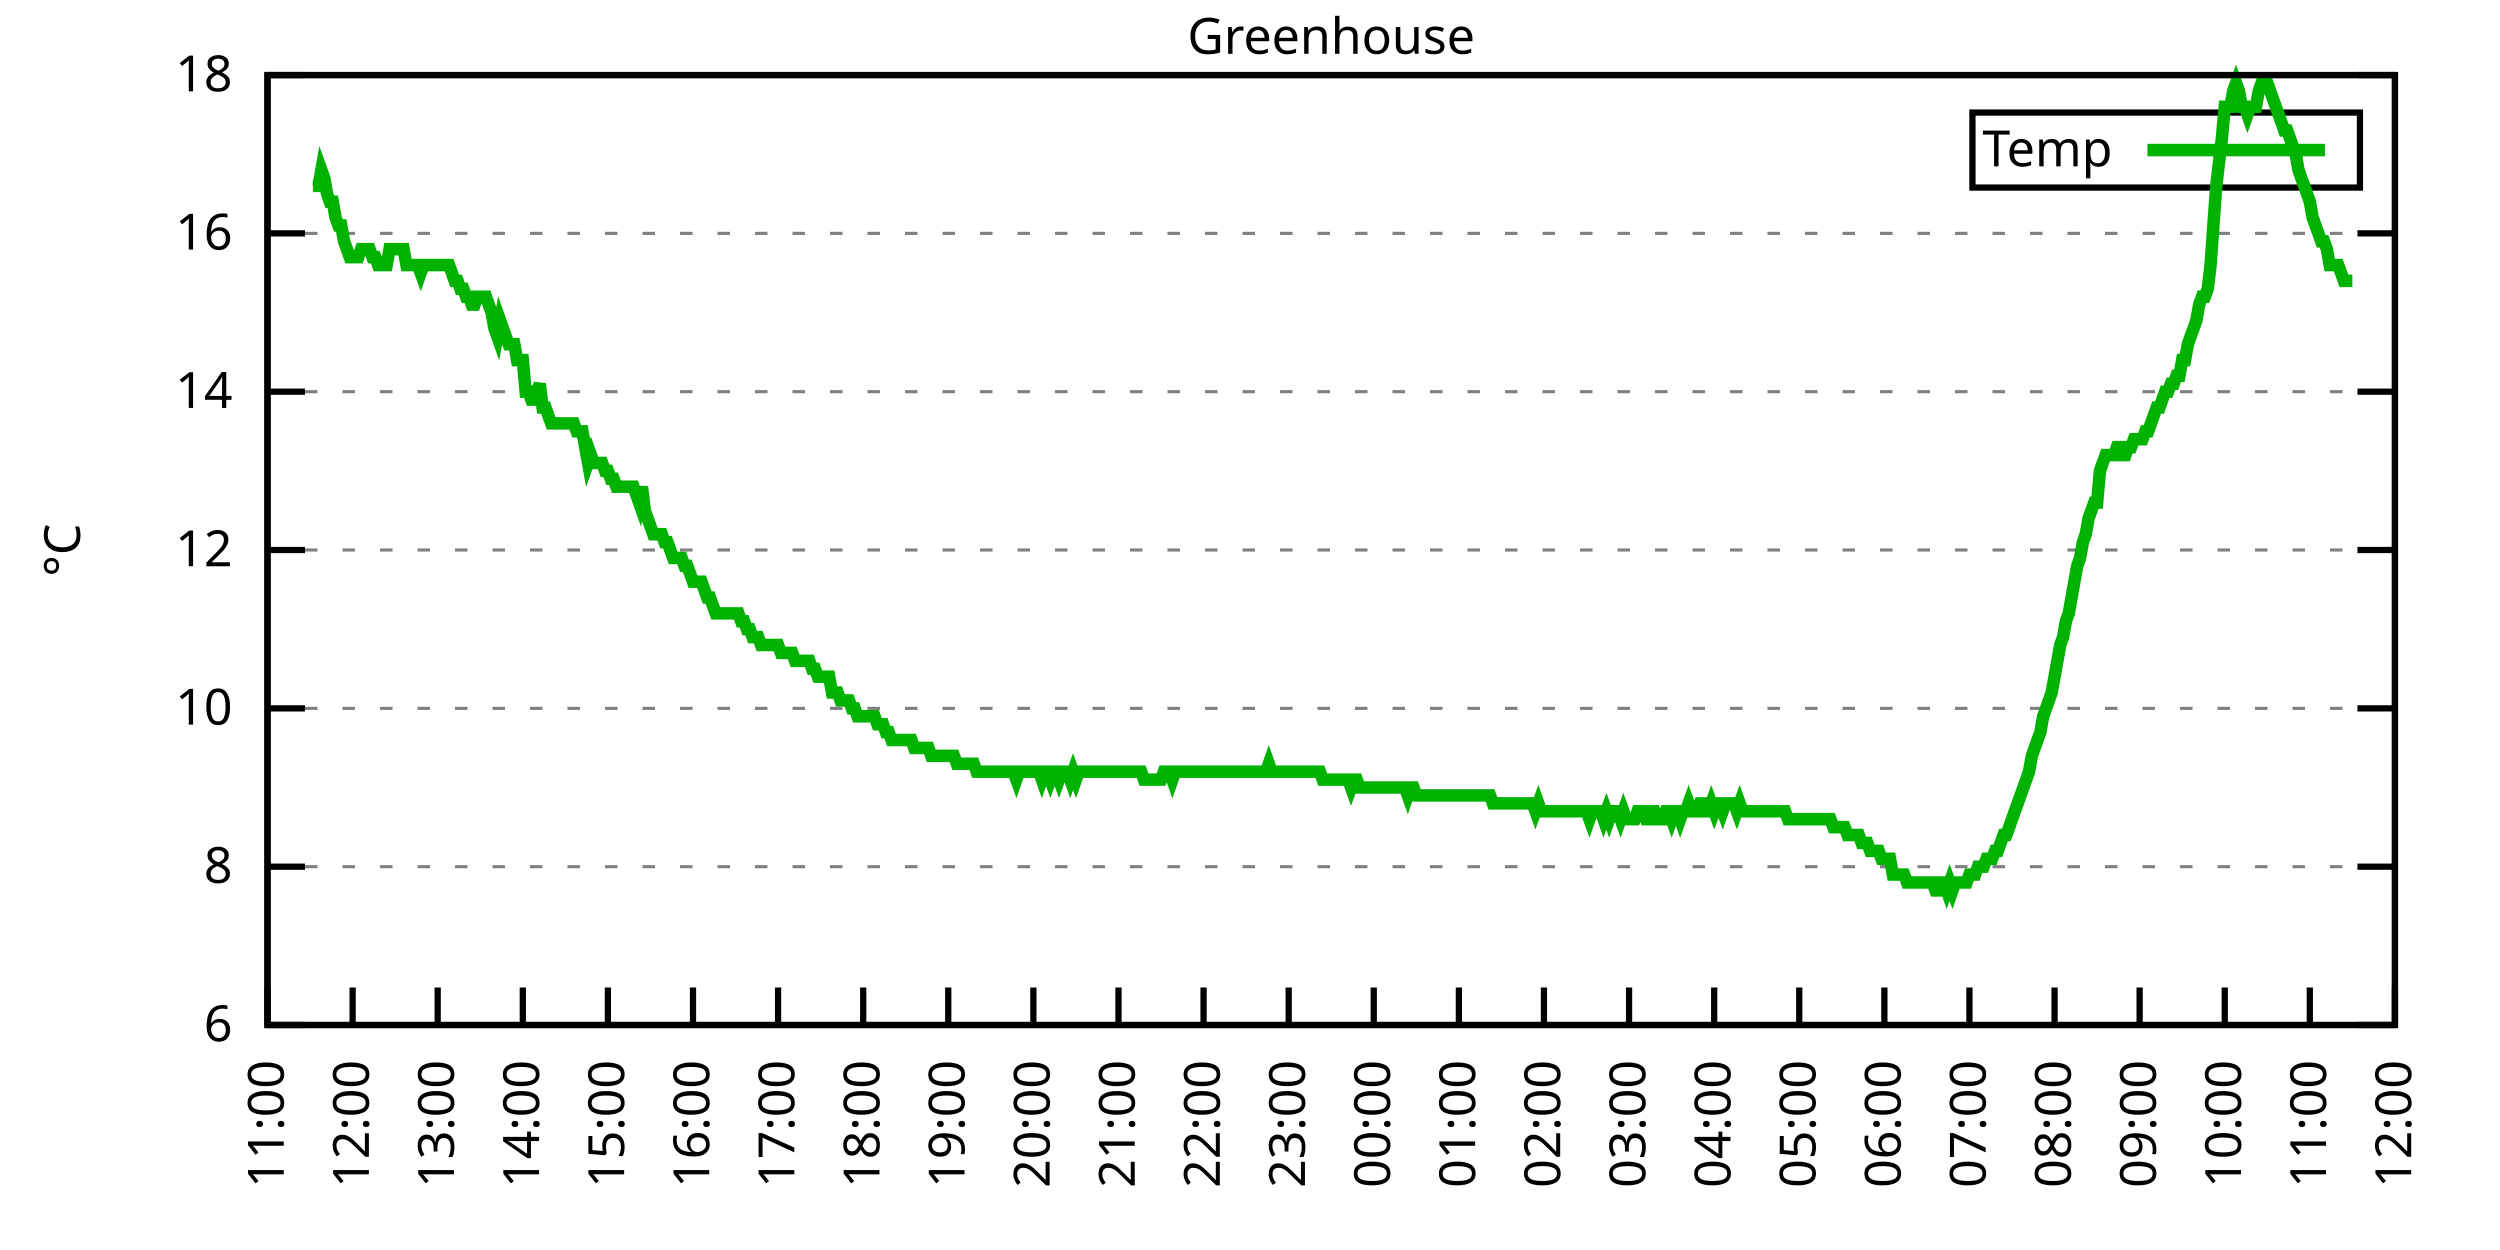
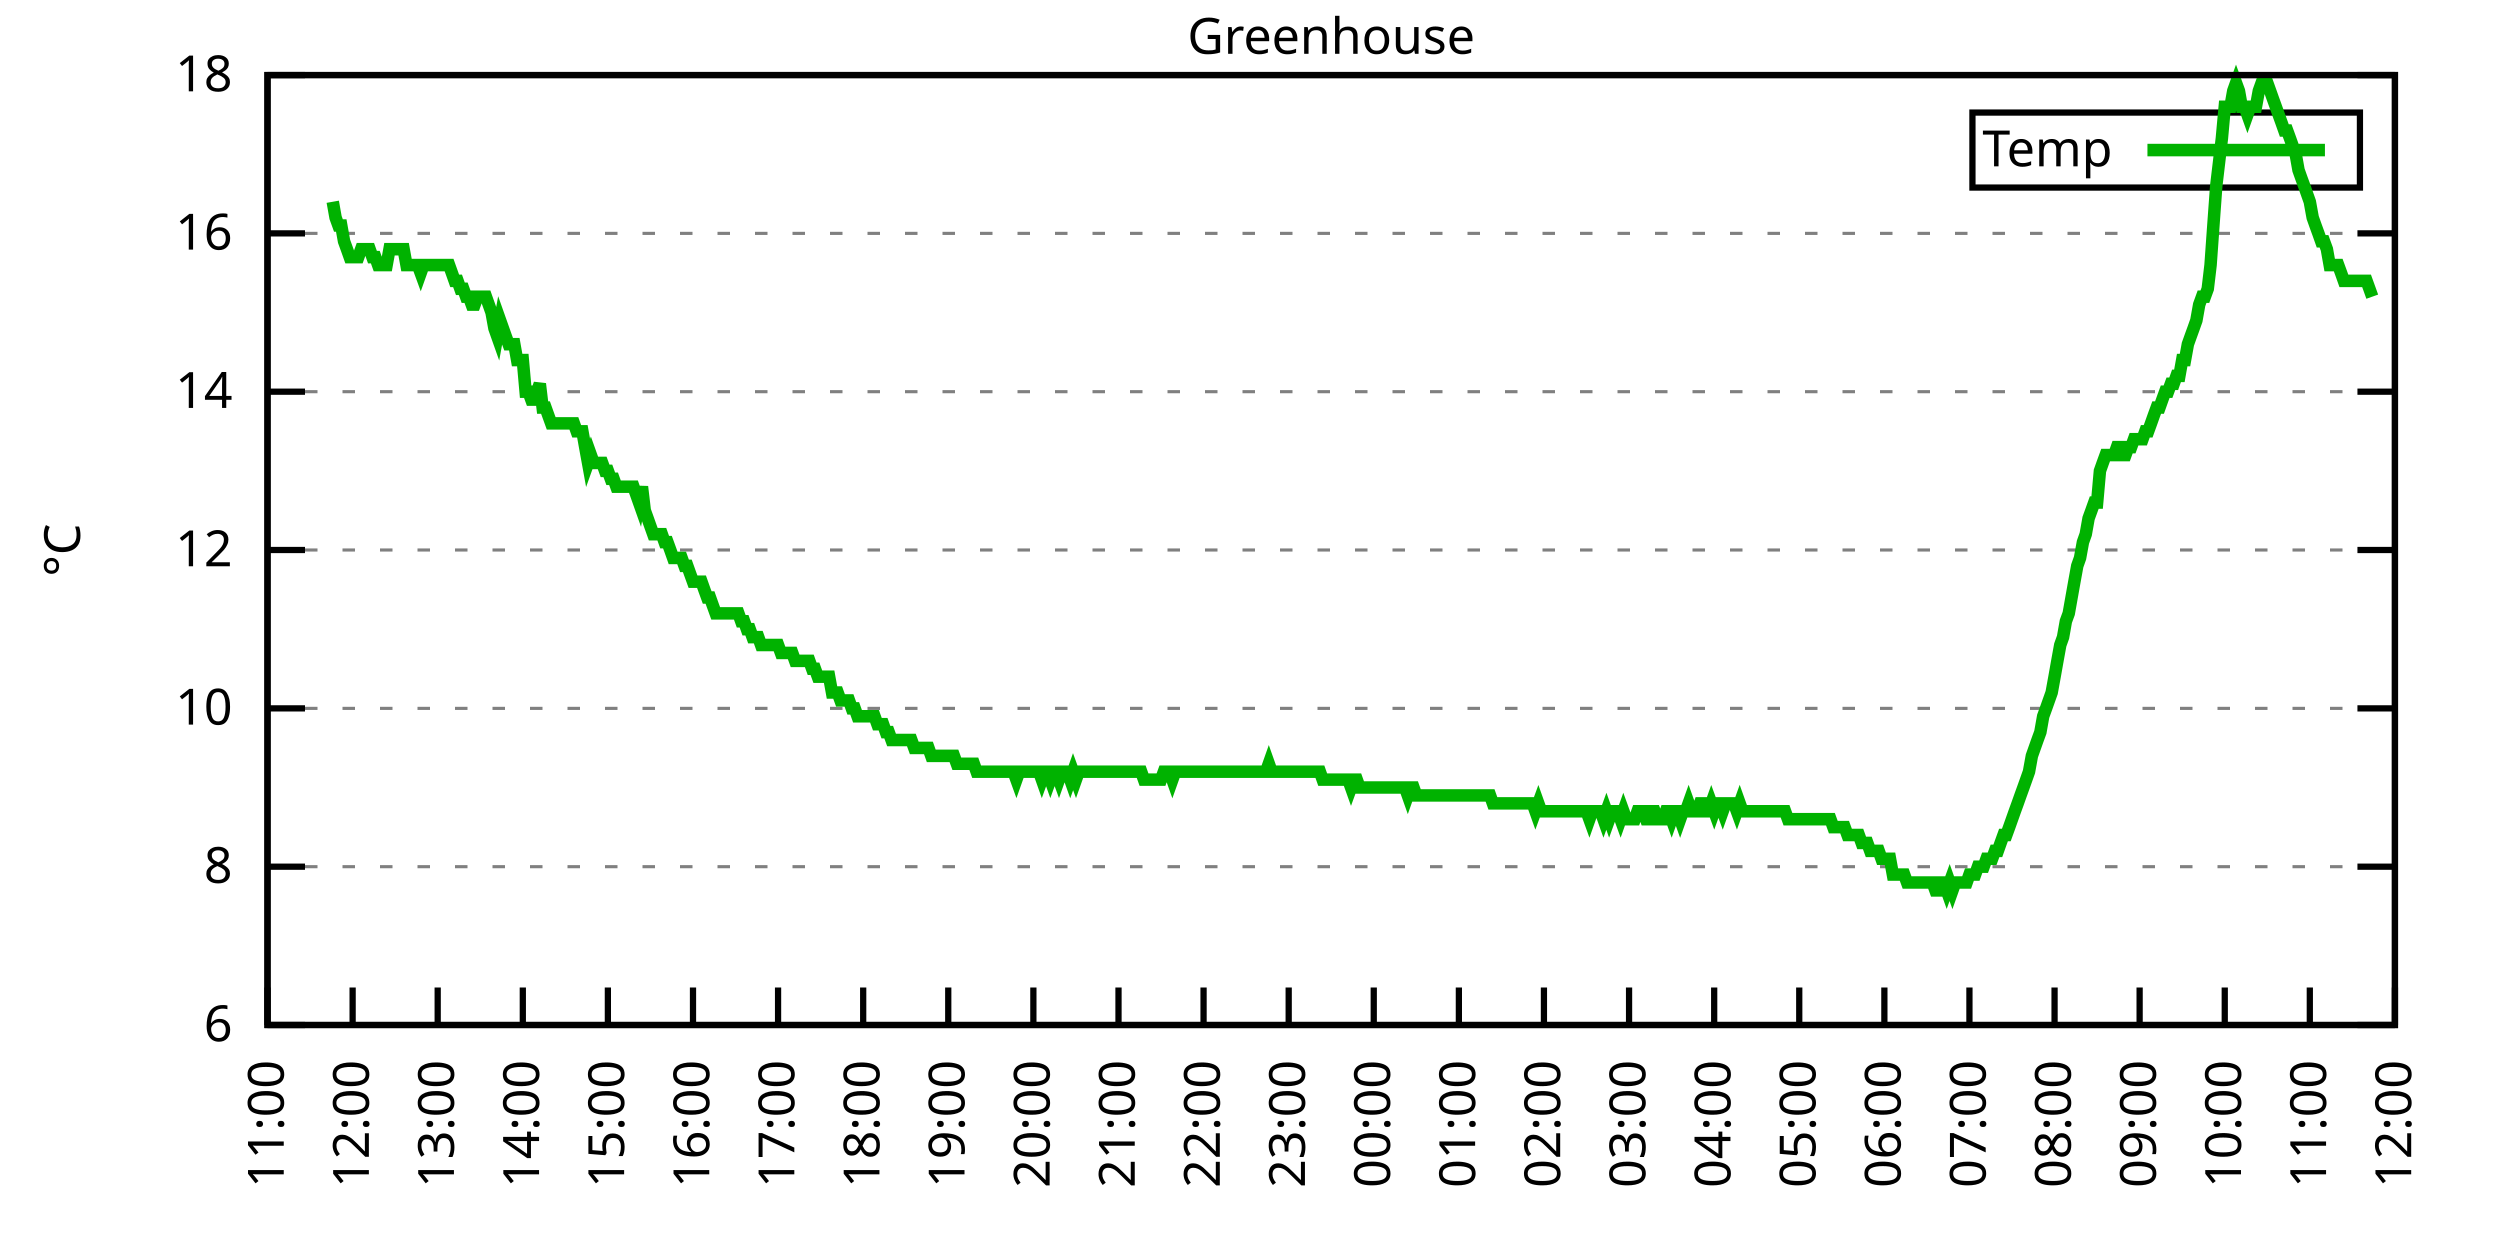
<svg xmlns="http://www.w3.org/2000/svg" xmlns:xlink="http://www.w3.org/1999/xlink" width="400" height="200" viewBox="0 0 400 200">
  <g id="gnuplot_canvas">
    <rect x="0" y="0" width="400" height="200" fill="none" />
    <defs>
      <circle id="gpDot" r="0.5" stroke-width="0.5" stroke="currentColor" />
      <path id="gpPt0" stroke-width="0.333" stroke="currentColor" d="M-1,0 h2 M0,-1 v2" />
      <path id="gpPt1" stroke-width="0.333" stroke="currentColor" d="M-1,-1 L1,1 M1,-1 L-1,1" />
      <path id="gpPt2" stroke-width="0.333" stroke="currentColor" d="M-1,0 L1,0 M0,-1 L0,1 M-1,-1 L1,1 M-1,1 L1,-1" />
      <rect id="gpPt3" stroke-width="0.333" stroke="currentColor" x="-1" y="-1" width="2" height="2" />
      <rect id="gpPt4" stroke-width="0.333" stroke="currentColor" fill="currentColor" x="-1" y="-1" width="2" height="2" />
      <circle id="gpPt5" stroke-width="0.333" stroke="currentColor" cx="0" cy="0" r="1" />
      <use xlink:href="#gpPt5" id="gpPt6" fill="currentColor" stroke="none" />
      <path id="gpPt7" stroke-width="0.333" stroke="currentColor" d="M0,-1.33 L-1.33,0.67 L1.33,0.67 z" />
      <use xlink:href="#gpPt7" id="gpPt8" fill="currentColor" stroke="none" />
      <use xlink:href="#gpPt7" id="gpPt9" stroke="currentColor" transform="rotate(180)" />
      <use xlink:href="#gpPt9" id="gpPt10" fill="currentColor" stroke="none" />
      <use xlink:href="#gpPt3" id="gpPt11" stroke="currentColor" transform="rotate(45)" />
      <use xlink:href="#gpPt11" id="gpPt12" fill="currentColor" stroke="none" />
      <path id="gpPt13" stroke-width="0.333" stroke="currentColor" d="M0,1.330 L1.265,0.411 L0.782,-1.067 L-0.782,-1.076 L-1.265,0.411 z" />
      <use xlink:href="#gpPt13" id="gpPt14" fill="currentColor" stroke="none" />
      <filter id="textbox" filterUnits="objectBoundingBox" x="0" y="0" height="1" width="1">
        <feFlood flood-color="white" flood-opacity="1" result="bgnd" />
        <feComposite in="SourceGraphic" in2="bgnd" operator="atop" />
      </filter>
      <filter id="greybox" filterUnits="objectBoundingBox" x="0" y="0" height="1" width="1">
        <feFlood flood-color="lightgrey" flood-opacity="1" result="grey" />
        <feComposite in="SourceGraphic" in2="grey" operator="atop" />
      </filter>
    </defs>
    <g fill="none" color="white" stroke="currentColor" stroke-width="1.00" stroke-linecap="butt" stroke-linejoin="miter">
</g>
    <g fill="none" color="black" stroke="currentColor" stroke-width="1.00" stroke-linecap="butt" stroke-linejoin="miter">
      <g stroke="none" shape-rendering="crispEdges">
        <polygon fill="rgb(255, 255, 255)" points="42.80,164.00 383.18,164.00 383.18,12.02 42.80,12.02 " />
      </g>
    </g>
    <g fill="none" color="black" stroke="currentColor" stroke-width="1.00" stroke-linecap="butt" stroke-linejoin="miter">
</g>
    <g fill="none" color="black" stroke="black" stroke-width="0.50" stroke-linecap="butt" stroke-linejoin="miter">
</g>
    <g fill="none" color="gray" stroke="currentColor" stroke-width="0.50" stroke-linecap="butt" stroke-linejoin="miter">
      <path stroke="gray" stroke-dasharray="2,4" class="gridline" d="M42.80,164.00 L383.19,164.00  " />
    </g>
    <g fill="none" color="gray" stroke="gray" stroke-width="1.00" stroke-linecap="butt" stroke-linejoin="miter">
</g>
    <g fill="none" color="black" stroke="currentColor" stroke-width="1.00" stroke-linecap="butt" stroke-linejoin="miter">
      <path stroke="black" d="M42.80,164.00 L48.80,164.00 M383.19,164.00 L377.19,164.00  " />
      <g transform="translate(37.20,166.60)" stroke="none" fill="black" font-family="Sans" font-size="8.00" text-anchor="end">
        <text>
          <tspan font-family="Sans"> 6</tspan>
        </text>
      </g>
    </g>
    <g fill="none" color="black" stroke="currentColor" stroke-width="1.00" stroke-linecap="butt" stroke-linejoin="miter">
</g>
    <g fill="none" color="black" stroke="black" stroke-width="0.50" stroke-linecap="butt" stroke-linejoin="miter">
</g>
    <g fill="none" color="gray" stroke="currentColor" stroke-width="0.50" stroke-linecap="butt" stroke-linejoin="miter">
      <path stroke="gray" stroke-dasharray="2,4" class="gridline" d="M42.80,138.67 L383.19,138.67  " />
    </g>
    <g fill="none" color="gray" stroke="gray" stroke-width="1.00" stroke-linecap="butt" stroke-linejoin="miter">
</g>
    <g fill="none" color="black" stroke="currentColor" stroke-width="1.00" stroke-linecap="butt" stroke-linejoin="miter">
      <path stroke="black" d="M42.80,138.67 L48.80,138.67 M383.19,138.67 L377.19,138.67  " />
      <g transform="translate(37.20,141.27)" stroke="none" fill="black" font-family="Sans" font-size="8.00" text-anchor="end">
        <text>
          <tspan font-family="Sans"> 8</tspan>
        </text>
      </g>
    </g>
    <g fill="none" color="black" stroke="currentColor" stroke-width="1.00" stroke-linecap="butt" stroke-linejoin="miter">
</g>
    <g fill="none" color="black" stroke="black" stroke-width="0.50" stroke-linecap="butt" stroke-linejoin="miter">
</g>
    <g fill="none" color="gray" stroke="currentColor" stroke-width="0.50" stroke-linecap="butt" stroke-linejoin="miter">
      <path stroke="gray" stroke-dasharray="2,4" class="gridline" d="M42.80,113.34 L383.19,113.34  " />
    </g>
    <g fill="none" color="gray" stroke="gray" stroke-width="1.00" stroke-linecap="butt" stroke-linejoin="miter">
</g>
    <g fill="none" color="black" stroke="currentColor" stroke-width="1.00" stroke-linecap="butt" stroke-linejoin="miter">
      <path stroke="black" d="M42.80,113.34 L48.80,113.34 M383.19,113.34 L377.19,113.34  " />
      <g transform="translate(37.20,115.94)" stroke="none" fill="black" font-family="Sans" font-size="8.00" text-anchor="end">
        <text>
          <tspan font-family="Sans"> 10</tspan>
        </text>
      </g>
    </g>
    <g fill="none" color="black" stroke="currentColor" stroke-width="1.00" stroke-linecap="butt" stroke-linejoin="miter">
</g>
    <g fill="none" color="black" stroke="black" stroke-width="0.50" stroke-linecap="butt" stroke-linejoin="miter">
</g>
    <g fill="none" color="gray" stroke="currentColor" stroke-width="0.50" stroke-linecap="butt" stroke-linejoin="miter">
      <path stroke="gray" stroke-dasharray="2,4" class="gridline" d="M42.80,88.00 L383.19,88.00  " />
    </g>
    <g fill="none" color="gray" stroke="gray" stroke-width="1.00" stroke-linecap="butt" stroke-linejoin="miter">
</g>
    <g fill="none" color="black" stroke="currentColor" stroke-width="1.00" stroke-linecap="butt" stroke-linejoin="miter">
      <path stroke="black" d="M42.80,88.00 L48.80,88.00 M383.19,88.00 L377.19,88.00  " />
      <g transform="translate(37.20,90.60)" stroke="none" fill="black" font-family="Sans" font-size="8.00" text-anchor="end">
        <text>
          <tspan font-family="Sans"> 12</tspan>
        </text>
      </g>
    </g>
    <g fill="none" color="black" stroke="currentColor" stroke-width="1.00" stroke-linecap="butt" stroke-linejoin="miter">
</g>
    <g fill="none" color="black" stroke="black" stroke-width="0.50" stroke-linecap="butt" stroke-linejoin="miter">
</g>
    <g fill="none" color="gray" stroke="currentColor" stroke-width="0.50" stroke-linecap="butt" stroke-linejoin="miter">
      <path stroke="gray" stroke-dasharray="2,4" class="gridline" d="M42.80,62.67 L383.19,62.67  " />
    </g>
    <g fill="none" color="gray" stroke="gray" stroke-width="1.00" stroke-linecap="butt" stroke-linejoin="miter">
</g>
    <g fill="none" color="black" stroke="currentColor" stroke-width="1.00" stroke-linecap="butt" stroke-linejoin="miter">
      <path stroke="black" d="M42.80,62.67 L48.80,62.67 M383.19,62.67 L377.19,62.67  " />
      <g transform="translate(37.20,65.27)" stroke="none" fill="black" font-family="Sans" font-size="8.00" text-anchor="end">
        <text>
          <tspan font-family="Sans"> 14</tspan>
        </text>
      </g>
    </g>
    <g fill="none" color="black" stroke="currentColor" stroke-width="1.00" stroke-linecap="butt" stroke-linejoin="miter">
</g>
    <g fill="none" color="black" stroke="black" stroke-width="0.50" stroke-linecap="butt" stroke-linejoin="miter">
</g>
    <g fill="none" color="gray" stroke="currentColor" stroke-width="0.50" stroke-linecap="butt" stroke-linejoin="miter">
      <path stroke="gray" stroke-dasharray="2,4" class="gridline" d="M42.80,37.34 L383.19,37.34  " />
    </g>
    <g fill="none" color="gray" stroke="gray" stroke-width="1.00" stroke-linecap="butt" stroke-linejoin="miter">
</g>
    <g fill="none" color="black" stroke="currentColor" stroke-width="1.00" stroke-linecap="butt" stroke-linejoin="miter">
      <path stroke="black" d="M42.80,37.34 L48.80,37.34 M383.19,37.34 L377.19,37.34  " />
      <g transform="translate(37.20,39.94)" stroke="none" fill="black" font-family="Sans" font-size="8.00" text-anchor="end">
        <text>
          <tspan font-family="Sans"> 16</tspan>
        </text>
      </g>
    </g>
    <g fill="none" color="black" stroke="currentColor" stroke-width="1.00" stroke-linecap="butt" stroke-linejoin="miter">
</g>
    <g fill="none" color="black" stroke="black" stroke-width="0.50" stroke-linecap="butt" stroke-linejoin="miter">
</g>
    <g fill="none" color="gray" stroke="currentColor" stroke-width="0.50" stroke-linecap="butt" stroke-linejoin="miter">
      <path stroke="gray" stroke-dasharray="2,4" class="gridline" d="M42.80,12.01 L383.19,12.01  " />
    </g>
    <g fill="none" color="gray" stroke="gray" stroke-width="1.00" stroke-linecap="butt" stroke-linejoin="miter">
</g>
    <g fill="none" color="black" stroke="currentColor" stroke-width="1.00" stroke-linecap="butt" stroke-linejoin="miter">
      <path stroke="black" d="M42.80,12.01 L48.80,12.01 M383.19,12.01 L377.19,12.01  " />
      <g transform="translate(37.20,14.61)" stroke="none" fill="black" font-family="Sans" font-size="8.00" text-anchor="end">
        <text>
          <tspan font-family="Sans"> 18</tspan>
        </text>
      </g>
    </g>
    <g fill="none" color="black" stroke="currentColor" stroke-width="1.00" stroke-linecap="butt" stroke-linejoin="miter">
      <path stroke="black" d="M42.80,164.00 L42.80,158.00  " />
      <g transform="translate(45.40,169.60) rotate(270.00)" stroke="none" fill="black" font-family="Sans" font-size="8.00" text-anchor="end">
        <text>
          <tspan font-family="Sans">11:00</tspan>
        </text>
      </g>
    </g>
    <g fill="none" color="black" stroke="currentColor" stroke-width="1.00" stroke-linecap="butt" stroke-linejoin="miter">
      <path stroke="black" d="M56.42,164.00 L56.42,158.00  " />
      <g transform="translate(59.02,169.60) rotate(270.00)" stroke="none" fill="black" font-family="Sans" font-size="8.00" text-anchor="end">
        <text>
          <tspan font-family="Sans">12:00</tspan>
        </text>
      </g>
    </g>
    <g fill="none" color="black" stroke="currentColor" stroke-width="1.00" stroke-linecap="butt" stroke-linejoin="miter">
      <path stroke="black" d="M70.03,164.00 L70.03,158.00  " />
      <g transform="translate(72.63,169.60) rotate(270.00)" stroke="none" fill="black" font-family="Sans" font-size="8.00" text-anchor="end">
        <text>
          <tspan font-family="Sans">13:00</tspan>
        </text>
      </g>
    </g>
    <g fill="none" color="black" stroke="currentColor" stroke-width="1.00" stroke-linecap="butt" stroke-linejoin="miter">
      <path stroke="black" d="M83.65,164.00 L83.65,158.00  " />
      <g transform="translate(86.25,169.60) rotate(270.00)" stroke="none" fill="black" font-family="Sans" font-size="8.00" text-anchor="end">
        <text>
          <tspan font-family="Sans">14:00</tspan>
        </text>
      </g>
    </g>
    <g fill="none" color="black" stroke="currentColor" stroke-width="1.00" stroke-linecap="butt" stroke-linejoin="miter">
      <path stroke="black" d="M97.26,164.00 L97.26,158.00  " />
      <g transform="translate(99.86,169.60) rotate(270.00)" stroke="none" fill="black" font-family="Sans" font-size="8.00" text-anchor="end">
        <text>
          <tspan font-family="Sans">15:00</tspan>
        </text>
      </g>
    </g>
    <g fill="none" color="black" stroke="currentColor" stroke-width="1.00" stroke-linecap="butt" stroke-linejoin="miter">
      <path stroke="black" d="M110.88,164.00 L110.88,158.00  " />
      <g transform="translate(113.48,169.60) rotate(270.00)" stroke="none" fill="black" font-family="Sans" font-size="8.00" text-anchor="end">
        <text>
          <tspan font-family="Sans">16:00</tspan>
        </text>
      </g>
    </g>
    <g fill="none" color="black" stroke="currentColor" stroke-width="1.00" stroke-linecap="butt" stroke-linejoin="miter">
      <path stroke="black" d="M124.49,164.00 L124.49,158.00  " />
      <g transform="translate(127.09,169.60) rotate(270.00)" stroke="none" fill="black" font-family="Sans" font-size="8.00" text-anchor="end">
        <text>
          <tspan font-family="Sans">17:00</tspan>
        </text>
      </g>
    </g>
    <g fill="none" color="black" stroke="currentColor" stroke-width="1.00" stroke-linecap="butt" stroke-linejoin="miter">
      <path stroke="black" d="M138.11,164.00 L138.11,158.00  " />
      <g transform="translate(140.71,169.60) rotate(270.00)" stroke="none" fill="black" font-family="Sans" font-size="8.00" text-anchor="end">
        <text>
          <tspan font-family="Sans">18:00</tspan>
        </text>
      </g>
    </g>
    <g fill="none" color="black" stroke="currentColor" stroke-width="1.00" stroke-linecap="butt" stroke-linejoin="miter">
      <path stroke="black" d="M151.72,164.00 L151.72,158.00  " />
      <g transform="translate(154.32,169.60) rotate(270.00)" stroke="none" fill="black" font-family="Sans" font-size="8.00" text-anchor="end">
        <text>
          <tspan font-family="Sans">19:00</tspan>
        </text>
      </g>
    </g>
    <g fill="none" color="black" stroke="currentColor" stroke-width="1.00" stroke-linecap="butt" stroke-linejoin="miter">
      <path stroke="black" d="M165.34,164.00 L165.34,158.00  " />
      <g transform="translate(167.94,169.60) rotate(270.00)" stroke="none" fill="black" font-family="Sans" font-size="8.00" text-anchor="end">
        <text>
          <tspan font-family="Sans">20:00</tspan>
        </text>
      </g>
    </g>
    <g fill="none" color="black" stroke="currentColor" stroke-width="1.00" stroke-linecap="butt" stroke-linejoin="miter">
      <path stroke="black" d="M178.96,164.00 L178.96,158.00  " />
      <g transform="translate(181.56,169.60) rotate(270.00)" stroke="none" fill="black" font-family="Sans" font-size="8.00" text-anchor="end">
        <text>
          <tspan font-family="Sans">21:00</tspan>
        </text>
      </g>
    </g>
    <g fill="none" color="black" stroke="currentColor" stroke-width="1.00" stroke-linecap="butt" stroke-linejoin="miter">
      <path stroke="black" d="M192.57,164.00 L192.57,158.00  " />
      <g transform="translate(195.17,169.60) rotate(270.00)" stroke="none" fill="black" font-family="Sans" font-size="8.00" text-anchor="end">
        <text>
          <tspan font-family="Sans">22:00</tspan>
        </text>
      </g>
    </g>
    <g fill="none" color="black" stroke="currentColor" stroke-width="1.00" stroke-linecap="butt" stroke-linejoin="miter">
      <path stroke="black" d="M206.19,164.00 L206.19,158.00  " />
      <g transform="translate(208.79,169.60) rotate(270.00)" stroke="none" fill="black" font-family="Sans" font-size="8.00" text-anchor="end">
        <text>
          <tspan font-family="Sans">23:00</tspan>
        </text>
      </g>
    </g>
    <g fill="none" color="black" stroke="currentColor" stroke-width="1.00" stroke-linecap="butt" stroke-linejoin="miter">
      <path stroke="black" d="M219.80,164.00 L219.80,158.00  " />
      <g transform="translate(222.40,169.60) rotate(270.00)" stroke="none" fill="black" font-family="Sans" font-size="8.00" text-anchor="end">
        <text>
          <tspan font-family="Sans">00:00</tspan>
        </text>
      </g>
    </g>
    <g fill="none" color="black" stroke="currentColor" stroke-width="1.00" stroke-linecap="butt" stroke-linejoin="miter">
      <path stroke="black" d="M233.42,164.00 L233.42,158.00  " />
      <g transform="translate(236.02,169.60) rotate(270.00)" stroke="none" fill="black" font-family="Sans" font-size="8.00" text-anchor="end">
        <text>
          <tspan font-family="Sans">01:00</tspan>
        </text>
      </g>
    </g>
    <g fill="none" color="black" stroke="currentColor" stroke-width="1.00" stroke-linecap="butt" stroke-linejoin="miter">
      <path stroke="black" d="M247.03,164.00 L247.03,158.00  " />
      <g transform="translate(249.63,169.60) rotate(270.00)" stroke="none" fill="black" font-family="Sans" font-size="8.00" text-anchor="end">
        <text>
          <tspan font-family="Sans">02:00</tspan>
        </text>
      </g>
    </g>
    <g fill="none" color="black" stroke="currentColor" stroke-width="1.00" stroke-linecap="butt" stroke-linejoin="miter">
      <path stroke="black" d="M260.65,164.00 L260.65,158.00  " />
      <g transform="translate(263.25,169.60) rotate(270.00)" stroke="none" fill="black" font-family="Sans" font-size="8.00" text-anchor="end">
        <text>
          <tspan font-family="Sans">03:00</tspan>
        </text>
      </g>
    </g>
    <g fill="none" color="black" stroke="currentColor" stroke-width="1.00" stroke-linecap="butt" stroke-linejoin="miter">
      <path stroke="black" d="M274.27,164.00 L274.27,158.00  " />
      <g transform="translate(276.87,169.60) rotate(270.00)" stroke="none" fill="black" font-family="Sans" font-size="8.00" text-anchor="end">
        <text>
          <tspan font-family="Sans">04:00</tspan>
        </text>
      </g>
    </g>
    <g fill="none" color="black" stroke="currentColor" stroke-width="1.00" stroke-linecap="butt" stroke-linejoin="miter">
      <path stroke="black" d="M287.88,164.00 L287.88,158.00  " />
      <g transform="translate(290.48,169.60) rotate(270.00)" stroke="none" fill="black" font-family="Sans" font-size="8.00" text-anchor="end">
        <text>
          <tspan font-family="Sans">05:00</tspan>
        </text>
      </g>
    </g>
    <g fill="none" color="black" stroke="currentColor" stroke-width="1.00" stroke-linecap="butt" stroke-linejoin="miter">
      <path stroke="black" d="M301.50,164.00 L301.50,158.00  " />
      <g transform="translate(304.10,169.60) rotate(270.00)" stroke="none" fill="black" font-family="Sans" font-size="8.00" text-anchor="end">
        <text>
          <tspan font-family="Sans">06:00</tspan>
        </text>
      </g>
    </g>
    <g fill="none" color="black" stroke="currentColor" stroke-width="1.00" stroke-linecap="butt" stroke-linejoin="miter">
      <path stroke="black" d="M315.11,164.00 L315.11,158.00  " />
      <g transform="translate(317.71,169.60) rotate(270.00)" stroke="none" fill="black" font-family="Sans" font-size="8.00" text-anchor="end">
        <text>
          <tspan font-family="Sans">07:00</tspan>
        </text>
      </g>
    </g>
    <g fill="none" color="black" stroke="currentColor" stroke-width="1.00" stroke-linecap="butt" stroke-linejoin="miter">
      <path stroke="black" d="M328.73,164.00 L328.73,158.00  " />
      <g transform="translate(331.33,169.60) rotate(270.00)" stroke="none" fill="black" font-family="Sans" font-size="8.00" text-anchor="end">
        <text>
          <tspan font-family="Sans">08:00</tspan>
        </text>
      </g>
    </g>
    <g fill="none" color="black" stroke="currentColor" stroke-width="1.00" stroke-linecap="butt" stroke-linejoin="miter">
      <path stroke="black" d="M342.34,164.00 L342.34,158.00  " />
      <g transform="translate(344.94,169.60) rotate(270.00)" stroke="none" fill="black" font-family="Sans" font-size="8.00" text-anchor="end">
        <text>
          <tspan font-family="Sans">09:00</tspan>
        </text>
      </g>
    </g>
    <g fill="none" color="black" stroke="currentColor" stroke-width="1.00" stroke-linecap="butt" stroke-linejoin="miter">
      <path stroke="black" d="M355.96,164.00 L355.96,158.00  " />
      <g transform="translate(358.56,169.60) rotate(270.00)" stroke="none" fill="black" font-family="Sans" font-size="8.00" text-anchor="end">
        <text>
          <tspan font-family="Sans">10:00</tspan>
        </text>
      </g>
    </g>
    <g fill="none" color="black" stroke="currentColor" stroke-width="1.00" stroke-linecap="butt" stroke-linejoin="miter">
      <path stroke="black" d="M369.57,164.00 L369.57,158.00  " />
      <g transform="translate(372.17,169.60) rotate(270.00)" stroke="none" fill="black" font-family="Sans" font-size="8.00" text-anchor="end">
        <text>
          <tspan font-family="Sans">11:00</tspan>
        </text>
      </g>
    </g>
    <g fill="none" color="black" stroke="currentColor" stroke-width="1.00" stroke-linecap="butt" stroke-linejoin="miter">
      <path stroke="black" d="M383.19,164.00 L383.19,158.00  " />
      <g transform="translate(385.79,169.60) rotate(270.00)" stroke="none" fill="black" font-family="Sans" font-size="8.00" text-anchor="end">
        <text>
          <tspan font-family="Sans">12:00</tspan>
        </text>
      </g>
    </g>
    <g fill="none" color="black" stroke="currentColor" stroke-width="1.00" stroke-linecap="butt" stroke-linejoin="miter">
</g>
    <g fill="none" color="black" stroke="currentColor" stroke-width="1.00" stroke-linecap="butt" stroke-linejoin="miter">
      <path stroke="black" d="M42.80,12.01 L42.80,164.00 L383.19,164.00 L383.19,12.01 L42.80,12.01 Z  " />
    </g>
    <g fill="none" color="black" stroke="currentColor" stroke-width="1.00" stroke-linecap="butt" stroke-linejoin="miter">
</g>
    <g fill="none" color="black" stroke="currentColor" stroke-width="1.00" stroke-linecap="butt" stroke-linejoin="miter">
      <path stroke="black" d="M315.59,30.01 L315.59,18.01 L377.59,18.01 L377.59,30.01 L315.59,30.01 Z  " />
    </g>
    <g id="Greenhouse_plot_1">
      <g fill="none" color="white" stroke="black" stroke-width="2.00" stroke-linecap="butt" stroke-linejoin="miter">
</g>
      <g fill="none" color="black" stroke="currentColor" stroke-width="2.00" stroke-linecap="butt" stroke-linejoin="miter">
        <g transform="translate(337.99,26.61)" stroke="none" fill="black" font-family="Sans" font-size="8.00" text-anchor="end">
          <text>
            <tspan font-family="Sans">Temp</tspan>
          </text>
        </g>
      </g>
      <g fill="none" color="black" stroke="currentColor" stroke-width="2.00" stroke-linecap="butt" stroke-linejoin="miter">
-         <path stroke="rgb(  0, 178,   0)" d="M343.59,24.01 L371.99,24.01 M50.06,29.74 L50.52,29.74 L50.97,29.74 L51.42,27.21 L51.88,28.48 L52.33,31.01   L52.78,32.28 L53.24,32.28 L53.69,34.81 L54.15,36.08 L54.60,36.08 L55.05,38.61 L55.51,39.87 L55.96,41.14   L56.42,41.14 L56.87,41.14 L57.32,41.14 L57.78,39.87 L58.23,39.87 L58.68,39.87 L59.14,39.87 L59.59,41.14   L60.05,41.14 L60.50,42.41 L60.95,42.41 L61.41,42.41 L61.86,42.41 L62.32,39.87 L62.77,39.87 L63.22,39.87   L63.68,39.87 L64.13,39.87 L64.58,39.87 L65.04,42.41 L65.49,42.41 L65.95,42.41 L66.40,42.41 L66.85,42.41   L67.31,43.67 L67.76,42.41 L68.22,42.41 L68.67,42.41 L69.12,42.41 L69.58,42.41 L70.03,42.41 L70.49,42.41   L70.94,42.41 L71.39,42.41 L71.85,42.41 L72.30,43.67 L72.75,44.94 L73.21,44.94 L73.66,46.21 L74.12,46.21   L74.57,47.47 L75.02,47.47 L75.48,48.74 L75.93,48.74 L76.39,47.47 L76.84,47.47 L77.29,47.47 L77.75,47.47   L78.20,48.74 L78.65,50.01 L79.11,52.54 L79.56,53.81 L80.02,51.27 L80.47,52.54 L80.92,53.81 L81.38,55.07   L81.83,55.07 L82.29,55.07 L82.74,57.61 L83.19,57.61 L83.65,57.61 L84.10,62.67 L84.55,62.67 L85.01,63.94   L85.46,63.94 L85.92,62.67 L86.37,61.41 L86.82,65.21 L87.28,65.21 L87.73,66.47 L88.19,67.74 L88.64,67.74   L89.09,67.74 L89.55,67.74 L90.00,67.74 L90.45,67.74 L90.91,67.74 L91.36,67.74 L91.82,67.74 L92.27,69.01   L92.72,69.01 L93.18,69.01 L93.63,71.54 L94.09,74.07 L94.54,72.81 L94.99,74.07 L95.45,74.07 L95.90,74.07   L96.35,74.07 L96.81,75.34 L97.26,75.34 L97.72,76.61 L98.17,76.61 L98.62,77.87 L99.08,77.87 L99.53,77.87   L99.99,77.87 L100.44,77.87 L100.89,77.87 L101.35,77.87 L101.80,79.14 L102.25,80.41 L102.71,77.87 L103.16,81.67   L103.62,82.94 L104.07,84.21 L104.52,85.47 L104.98,85.47 L105.43,85.47 L105.89,85.47 L106.34,86.74 L106.79,86.74   L107.25,88.00 L107.70,89.27 L108.15,89.27 L108.61,89.27 L109.06,89.27 L109.52,90.54 L109.97,90.54 L110.42,91.80   L110.88,93.07 L111.33,93.07 L111.79,93.07 L112.24,93.07 L112.69,94.34 L113.15,95.60 L113.60,95.60 L114.05,96.87   L114.51,98.14 L114.96,98.14 L115.42,98.14 L115.87,98.14 L116.32,98.14 L116.78,98.14 L117.23,98.14 L117.69,98.14   L118.14,98.14 L118.59,99.40 L119.05,99.40 L119.50,100.67 L119.96,100.67 L120.41,101.94 L120.86,101.94 L121.32,101.94   L121.77,103.20 L122.22,103.20 L122.68,103.20 L123.13,103.20 L123.59,103.20 L124.04,103.20 L124.49,103.20 L124.95,104.47   L125.40,104.47 L125.86,104.47 L126.31,104.47 L126.76,104.47 L127.22,105.74 L127.67,105.74 L128.12,105.74 L128.58,105.74   L129.03,105.74 L129.49,105.74 L129.94,107.00 L130.39,107.00 L130.85,108.27 L131.30,108.27 L131.76,108.27 L132.21,108.27   L132.66,108.27 L133.12,110.80 L133.57,110.80 L134.02,110.80 L134.48,112.07 L134.93,112.07 L135.39,112.07 L135.84,112.07   L136.29,113.34 L136.75,113.34 L137.20,114.60 L137.66,114.60 L138.11,114.60 L138.56,114.60 L139.02,114.60 L139.47,114.60   L139.92,114.60 L140.38,115.87 L140.83,115.87 L141.29,115.87 L141.74,117.14 L142.19,117.14 L142.65,118.40 L143.10,118.40   L143.56,118.40 L144.01,118.40 L144.46,118.40 L144.92,118.40 L145.37,118.40 L145.82,118.40 L146.28,119.67 L146.73,119.67   L147.19,119.67 L147.64,119.67 L148.09,119.67 L148.55,119.67 L149.00,120.94 L149.46,120.94 L149.91,120.94 L150.36,120.94   L150.82,120.94 L151.27,120.94 L151.72,120.94 L152.18,120.94 L152.63,120.94 L153.09,122.20 L153.54,122.20 L153.99,122.20   L154.45,122.20 L154.90,122.20 L155.36,122.20 L155.81,122.20 L156.26,123.47 L156.72,123.47 L157.17,123.47 L157.62,123.47   L158.08,123.47 L158.53,123.47 L158.99,123.47 L159.44,123.47 L159.89,123.47 L160.35,123.47 L160.80,123.47 L161.26,123.47   L161.71,123.47 L162.16,123.47 L162.62,124.74 L163.07,123.47 L163.52,123.47 L163.98,123.47 L164.43,123.47 L164.89,123.47   L165.34,123.47 L165.79,123.47 L166.25,123.47 L166.70,124.74 L167.16,123.47 L167.61,123.47 L168.06,124.74 L168.52,123.47   L168.97,123.47 L169.43,124.74 L169.88,123.47 L170.33,123.47 L170.79,123.47 L171.24,124.74 L171.69,123.47 L172.15,124.74   L172.60,123.47 L173.06,123.47 L173.51,123.47 L173.96,123.47 L174.42,123.47 L174.87,123.47 L175.33,123.47 L175.78,123.47   L176.23,123.47 L176.69,123.47 L177.14,123.47 L177.59,123.47 L178.05,123.47 L178.50,123.47 L178.96,123.47 L179.41,123.47   L179.86,123.47 L180.32,123.47 L180.77,123.47 L181.23,123.47 L181.68,123.47 L182.13,123.47 L182.59,123.47 L183.04,124.74   L183.49,124.74 L183.95,124.74 L184.40,124.74 L184.86,124.74 L185.31,124.74 L185.76,124.74 L186.22,123.47 L186.67,123.47   L187.13,123.47 L187.58,124.74 L188.03,123.47 L188.49,123.47 L188.94,123.47 L189.39,123.47 L189.85,123.47 L190.30,123.47   L190.76,123.47 L191.21,123.47 L191.66,123.47 L192.12,123.47 L192.57,123.47 L193.03,123.47 L193.48,123.47 L193.93,123.47   L194.39,123.47 L194.84,123.47 L195.29,123.47 L195.75,123.47 L196.20,123.47 L196.66,123.47 L197.11,123.47 L197.56,123.47   L198.02,123.47 L198.47,123.47 L198.93,123.47 L199.38,123.47 L199.83,123.47 L200.29,123.47 L200.74,123.47 L201.19,123.47   L201.65,123.47 L202.10,123.47 L202.56,123.47 L203.01,122.20 L203.46,123.47 L203.92,123.47 L204.37,123.47 L204.83,123.47   L205.28,123.47 L205.73,123.47 L206.19,123.47 L206.64,123.47 L207.09,123.47 L207.55,123.47 L208.00,123.47 L208.46,123.47   L208.91,123.47 L209.36,123.47 L209.82,123.47 L210.27,123.47 L210.73,123.47 L211.18,123.47 L211.63,124.74 L212.09,124.74   L212.54,124.74 L213.00,124.74 L213.45,124.74 L213.90,124.74 L214.36,124.74 L214.81,124.74 L215.26,124.74 L215.72,124.74   L216.17,126.00 L216.63,124.74 L217.08,124.74 L217.53,126.00 L217.99,126.00 L218.44,126.00 L218.90,126.00 L219.35,126.00   L219.80,126.00 L220.26,126.00 L220.71,126.00 L221.16,126.00 L221.62,126.00 L222.07,126.00 L222.53,126.00 L222.98,126.00   L223.43,126.00 L223.89,126.00 L224.34,126.00 L224.80,126.00 L225.25,127.27 L225.70,126.00 L226.16,126.00 L226.61,127.27   L227.06,127.27 L227.52,127.27 L227.97,127.27 L228.43,127.27 L228.88,127.27 L229.33,127.27 L229.79,127.27 L230.24,127.27   L230.70,127.27 L231.15,127.27 L231.60,127.27 L232.06,127.27 L232.51,127.27 L232.96,127.27 L233.42,127.27 L233.87,127.27   L234.33,127.27 L234.78,127.27 L235.23,127.27 L235.69,127.27 L236.14,127.27 L236.60,127.27 L237.05,127.27 L237.50,127.27   L237.96,127.27 L238.41,127.27 L238.86,128.54 L239.32,128.54 L239.77,128.54 L240.23,128.54 L240.68,128.54 L241.13,128.54   L241.59,128.54 L242.04,128.54 L242.50,128.54 L242.95,128.54 L243.40,128.54 L243.86,128.54 L244.31,128.54 L244.76,128.54   L245.22,128.54 L245.67,129.80 L246.13,128.54 L246.58,129.80 L247.03,129.80 L247.49,129.80 L247.94,129.80 L248.40,129.80   L248.85,129.80 L249.30,129.80 L249.76,129.80 L250.21,129.80 L250.66,129.80 L251.12,129.80 L251.57,129.80 L252.03,129.80   L252.48,129.80 L252.93,129.80 L253.39,129.80 L253.84,129.80 L254.30,131.07 L254.75,129.80 L255.20,129.80 L255.66,129.80   L256.11,129.80 L256.56,131.07 L257.02,129.80 L257.47,131.07 L257.93,129.80 L258.38,129.80 L258.83,129.80 L259.29,131.07   L259.74,129.80 L260.20,131.07 L260.65,131.07 L261.10,131.07 L261.56,131.07 L262.01,129.80 L262.47,129.80 L262.92,129.80   L263.37,131.07 L263.83,131.07 L264.28,129.80 L264.73,129.80 L265.19,131.07 L265.64,131.07 L266.10,131.07 L266.55,129.80   L267.00,129.80 L267.46,131.07 L267.91,129.80 L268.37,129.80 L268.82,131.07 L269.27,129.80 L269.73,129.80 L270.18,128.54   L270.63,129.80 L271.09,129.80 L271.54,129.80 L272.00,128.54 L272.45,128.54 L272.90,129.80 L273.36,129.80 L273.81,128.54   L274.27,129.80 L274.72,128.54 L275.17,128.54 L275.63,129.80 L276.08,128.54 L276.53,128.54 L276.99,128.54 L277.44,128.54   L277.90,129.80 L278.35,128.54 L278.80,129.80 L279.26,129.80 L279.71,129.80 L280.17,129.80 L280.62,129.80 L281.07,129.80   L281.53,129.80 L281.98,129.80 L282.43,129.80 L282.89,129.80 L283.34,129.80 L283.80,129.80 L284.25,129.80 L284.70,129.80   L285.16,129.80 L285.61,129.80 L286.07,131.07 L286.52,131.07 L286.97,131.07 L287.43,131.07 L287.88,131.07 L288.33,131.07   L288.79,131.07 L289.24,131.07 L289.70,131.07 L290.15,131.07 L290.60,131.07 L291.06,131.07 L291.51,131.07 L291.97,131.07   L292.42,131.07 L292.87,131.07 L293.33,132.34 L293.78,132.34 L294.23,132.34 L294.69,132.34 L295.14,132.34 L295.60,133.60   L296.05,133.60 L296.50,133.60 L296.96,133.60 L297.41,133.60 L297.87,134.87 L298.32,134.87 L298.77,134.87 L299.23,136.14   L299.68,136.14 L300.13,136.14 L300.59,136.14 L301.04,137.40 L301.50,137.40 L301.95,137.40 L302.40,137.40 L302.86,139.93   L303.31,139.93 L303.77,139.93 L304.22,139.93 L304.67,139.93 L305.13,141.20 L305.58,141.20 L306.03,141.20 L306.49,141.20   L306.94,141.20 L307.40,141.20 L307.85,141.20 L308.30,141.20 L308.76,141.20 L309.21,141.20 L309.67,142.47 L310.12,142.47   L310.57,141.20 L311.03,141.20 L311.48,142.47 L311.94,141.20 L312.39,142.47 L312.84,141.20 L313.30,141.20 L313.75,141.20   L314.20,141.20 L314.66,141.20 L315.11,139.93 L315.57,139.93 L316.02,139.93 L316.47,138.67 L316.93,138.67 L317.38,138.67   L317.84,137.40 L318.29,137.40 L318.74,137.40 L319.20,136.14 L319.65,136.14 L320.10,134.87 L320.56,133.60 L321.01,133.60   L321.47,132.34 L321.92,131.07 L322.37,129.80 L322.83,128.54 L323.28,127.27 L323.74,126.00 L324.19,124.74 L324.64,123.47   L325.10,120.94 L325.55,119.67 L326.00,118.40 L326.46,117.14 L326.91,114.60 L327.37,113.34 L327.82,112.07 L328.27,110.80   L328.73,108.27 L329.18,105.74 L329.64,103.20 L330.09,101.94 L330.54,99.40 L331.00,98.14 L331.45,95.60 L331.90,93.07   L332.36,90.54 L332.81,89.27 L333.27,86.74 L333.72,85.47 L334.17,82.94 L334.63,81.67 L335.08,80.41 L335.54,80.41   L335.99,75.34 L336.44,74.07 L336.90,72.81 L337.35,72.81 L337.80,72.81 L338.26,72.81 L338.71,71.54 L339.17,71.54   L339.62,72.81 L340.07,72.81 L340.53,71.54 L340.98,71.54 L341.44,70.27 L341.89,70.27 L342.34,70.27 L342.80,70.27   L343.25,69.01 L343.70,69.01 L344.16,67.74 L344.61,66.47 L345.07,65.21 L345.52,65.21 L345.97,63.94 L346.43,62.67   L346.88,62.67 L347.34,61.41 L347.79,61.41 L348.24,60.14 L348.70,60.14 L349.15,57.61 L349.60,57.61 L350.06,55.07   L350.51,53.81 L350.97,52.54 L351.42,51.27 L351.87,48.74 L352.33,47.47 L352.78,47.47 L353.24,46.21 L353.69,42.41   L354.14,36.08 L354.60,29.74 L355.05,25.94 L355.50,22.14 L355.96,17.08 L356.41,17.08 L356.87,17.08 L357.32,14.54   L357.77,13.28 L358.23,14.54 L358.68,17.08 L359.14,17.08 L359.59,18.34 L360.04,17.08 L360.50,17.08 L360.95,17.08   L361.41,14.54 L361.86,13.28 L362.31,13.28 L362.77,13.28 L363.22,14.54 L363.67,15.81 L364.13,17.08 L364.58,18.34   L365.04,19.61 L365.49,20.88 L365.94,20.88 L366.40,22.14 L366.85,23.41 L367.31,24.68 L367.76,27.21 L368.21,28.48   L368.67,29.74 L369.12,31.01 L369.57,32.28 L370.03,34.81 L370.48,36.08 L370.94,37.34 L371.39,38.61 L371.84,38.61   L372.30,39.87 L372.75,42.41 L373.21,42.41 L373.66,42.41 L374.11,42.41 L374.57,43.67 L375.02,44.94 L375.47,44.94   L375.93,44.94 L376.38,44.94  " />
+         <path stroke="rgb(  0, 178,   0)" d="M343.59,24.01 L371.99,24.01 M53.24,32.28 L53.69,34.81 L54.15,36.08 L54.60,36.08 L55.05,38.61 L55.51,39.87   L55.96,41.14 L56.42,41.14 L56.87,41.14 L57.32,41.14 L57.78,39.87 L58.23,39.87 L58.68,39.87 L59.14,39.87   L59.59,41.14 L60.05,41.14 L60.50,42.41 L60.95,42.41 L61.41,42.41 L61.86,42.41 L62.32,39.87 L62.77,39.87   L63.22,39.87 L63.68,39.87 L64.13,39.87 L64.58,39.87 L65.04,42.41 L65.49,42.41 L65.95,42.41 L66.40,42.41   L66.85,42.41 L67.31,43.67 L67.76,42.41 L68.22,42.41 L68.67,42.41 L69.12,42.41 L69.58,42.41 L70.03,42.41   L70.49,42.41 L70.94,42.41 L71.39,42.41 L71.85,42.41 L72.30,43.67 L72.75,44.94 L73.21,44.94 L73.66,46.21   L74.12,46.21 L74.57,47.47 L75.02,47.47 L75.48,48.74 L75.93,48.74 L76.39,47.47 L76.84,47.47 L77.29,47.47   L77.75,47.47 L78.20,48.74 L78.65,50.01 L79.11,52.54 L79.56,53.81 L80.02,51.27 L80.47,52.54 L80.92,53.81   L81.38,55.07 L81.83,55.07 L82.29,55.07 L82.74,57.61 L83.19,57.61 L83.65,57.61 L84.10,62.67 L84.55,62.67   L85.01,63.94 L85.46,63.94 L85.92,62.67 L86.37,61.41 L86.82,65.21 L87.28,65.21 L87.73,66.47 L88.19,67.74   L88.64,67.74 L89.09,67.74 L89.55,67.74 L90.00,67.74 L90.45,67.74 L90.91,67.74 L91.36,67.74 L91.82,67.74   L92.27,69.01 L92.72,69.01 L93.18,69.01 L93.63,71.54 L94.09,74.07 L94.54,72.81 L94.99,74.07 L95.45,74.07   L95.90,74.07 L96.35,74.07 L96.81,75.34 L97.26,75.34 L97.72,76.61 L98.17,76.61 L98.62,77.87 L99.08,77.87   L99.53,77.87 L99.99,77.87 L100.44,77.87 L100.89,77.87 L101.35,77.87 L101.80,79.14 L102.25,80.41 L102.71,77.87   L103.16,81.67 L103.62,82.94 L104.07,84.21 L104.52,85.47 L104.98,85.47 L105.43,85.47 L105.89,85.47 L106.34,86.74   L106.79,86.74 L107.25,88.00 L107.70,89.27 L108.15,89.27 L108.61,89.27 L109.06,89.27 L109.52,90.54 L109.97,90.54   L110.42,91.80 L110.88,93.07 L111.33,93.07 L111.79,93.07 L112.24,93.07 L112.69,94.34 L113.15,95.60 L113.60,95.60   L114.05,96.87 L114.51,98.14 L114.96,98.14 L115.42,98.14 L115.87,98.14 L116.32,98.14 L116.78,98.14 L117.23,98.14   L117.69,98.14 L118.14,98.14 L118.59,99.40 L119.05,99.40 L119.50,100.67 L119.96,100.67 L120.41,101.94 L120.86,101.94   L121.32,101.94 L121.77,103.20 L122.22,103.20 L122.68,103.20 L123.13,103.20 L123.59,103.20 L124.04,103.20 L124.49,103.20   L124.95,104.47 L125.40,104.47 L125.86,104.47 L126.31,104.47 L126.76,104.47 L127.22,105.74 L127.67,105.74 L128.12,105.74   L128.58,105.74 L129.03,105.74 L129.49,105.74 L129.94,107.00 L130.39,107.00 L130.85,108.27 L131.30,108.27 L131.76,108.27   L132.21,108.27 L132.66,108.27 L133.12,110.80 L133.57,110.80 L134.02,110.80 L134.48,112.07 L134.93,112.07 L135.39,112.07   L135.84,112.07 L136.29,113.34 L136.75,113.34 L137.20,114.60 L137.66,114.60 L138.11,114.60 L138.56,114.60 L139.02,114.60   L139.47,114.60 L139.92,114.60 L140.38,115.87 L140.83,115.87 L141.29,115.87 L141.74,117.14 L142.19,117.14 L142.65,118.40   L143.10,118.40 L143.56,118.40 L144.01,118.40 L144.46,118.40 L144.92,118.40 L145.37,118.40 L145.82,118.40 L146.28,119.67   L146.73,119.67 L147.19,119.67 L147.64,119.67 L148.09,119.67 L148.55,119.67 L149.00,120.94 L149.46,120.94 L149.91,120.94   L150.36,120.94 L150.82,120.94 L151.27,120.94 L151.72,120.94 L152.18,120.94 L152.63,120.94 L153.09,122.20 L153.54,122.20   L153.99,122.20 L154.45,122.20 L154.90,122.20 L155.36,122.20 L155.81,122.20 L156.26,123.47 L156.72,123.47 L157.17,123.47   L157.62,123.47 L158.08,123.47 L158.53,123.47 L158.99,123.47 L159.44,123.47 L159.89,123.47 L160.35,123.47 L160.80,123.47   L161.26,123.47 L161.71,123.47 L162.16,123.47 L162.62,124.74 L163.07,123.47 L163.52,123.47 L163.98,123.47 L164.43,123.47   L164.89,123.47 L165.34,123.47 L165.79,123.47 L166.25,123.47 L166.70,124.74 L167.16,123.47 L167.61,123.47 L168.06,124.74   L168.52,123.47 L168.97,123.47 L169.43,124.74 L169.88,123.47 L170.33,123.47 L170.79,123.47 L171.24,124.74 L171.69,123.47   L172.15,124.74 L172.60,123.47 L173.06,123.47 L173.51,123.47 L173.96,123.47 L174.42,123.47 L174.87,123.47 L175.33,123.47   L175.78,123.47 L176.23,123.47 L176.69,123.47 L177.14,123.47 L177.59,123.47 L178.05,123.47 L178.50,123.47 L178.96,123.47   L179.41,123.47 L179.86,123.47 L180.32,123.47 L180.77,123.47 L181.23,123.47 L181.68,123.47 L182.13,123.47 L182.59,123.47   L183.04,124.74 L183.49,124.74 L183.95,124.74 L184.40,124.74 L184.86,124.74 L185.31,124.74 L185.76,124.74 L186.22,123.47   L186.67,123.47 L187.13,123.47 L187.58,124.74 L188.03,123.47 L188.49,123.47 L188.94,123.47 L189.39,123.47 L189.85,123.47   L190.30,123.47 L190.76,123.47 L191.21,123.47 L191.66,123.47 L192.12,123.47 L192.57,123.47 L193.03,123.47 L193.48,123.47   L193.93,123.47 L194.39,123.47 L194.84,123.47 L195.29,123.47 L195.75,123.47 L196.20,123.47 L196.66,123.47 L197.11,123.47   L197.56,123.47 L198.02,123.47 L198.47,123.47 L198.93,123.47 L199.38,123.47 L199.83,123.47 L200.29,123.47 L200.74,123.47   L201.19,123.47 L201.65,123.47 L202.10,123.47 L202.56,123.47 L203.01,122.20 L203.46,123.47 L203.92,123.47 L204.37,123.47   L204.83,123.47 L205.28,123.47 L205.73,123.47 L206.19,123.47 L206.64,123.47 L207.09,123.47 L207.55,123.47 L208.00,123.47   L208.46,123.47 L208.91,123.47 L209.36,123.47 L209.82,123.47 L210.27,123.47 L210.73,123.47 L211.18,123.47 L211.63,124.74   L212.09,124.74 L212.54,124.74 L213.00,124.74 L213.45,124.74 L213.90,124.74 L214.36,124.74 L214.81,124.74 L215.26,124.74   L215.72,124.74 L216.17,126.00 L216.63,124.74 L217.08,124.74 L217.53,126.00 L217.99,126.00 L218.44,126.00 L218.90,126.00   L219.35,126.00 L219.80,126.00 L220.26,126.00 L220.71,126.00 L221.16,126.00 L221.62,126.00 L222.07,126.00 L222.53,126.00   L222.98,126.00 L223.43,126.00 L223.89,126.00 L224.34,126.00 L224.80,126.00 L225.25,127.27 L225.70,126.00 L226.16,126.00   L226.61,127.27 L227.06,127.27 L227.52,127.27 L227.97,127.27 L228.43,127.27 L228.88,127.27 L229.33,127.27 L229.79,127.27   L230.24,127.27 L230.70,127.27 L231.15,127.27 L231.60,127.27 L232.06,127.27 L232.51,127.27 L232.96,127.27 L233.42,127.27   L233.87,127.27 L234.33,127.27 L234.78,127.27 L235.23,127.27 L235.69,127.27 L236.14,127.27 L236.60,127.27 L237.05,127.27   L237.50,127.27 L237.96,127.27 L238.41,127.27 L238.86,128.54 L239.32,128.54 L239.77,128.54 L240.23,128.54 L240.68,128.54   L241.13,128.54 L241.59,128.54 L242.04,128.54 L242.50,128.54 L242.95,128.54 L243.40,128.54 L243.86,128.54 L244.31,128.54   L244.76,128.54 L245.22,128.54 L245.67,129.80 L246.13,128.54 L246.58,129.80 L247.03,129.80 L247.49,129.80 L247.94,129.80   L248.40,129.80 L248.85,129.80 L249.30,129.80 L249.76,129.80 L250.21,129.80 L250.66,129.80 L251.12,129.80 L251.57,129.80   L252.03,129.80 L252.48,129.80 L252.93,129.80 L253.39,129.80 L253.84,129.80 L254.30,131.07 L254.75,129.80 L255.20,129.80   L255.66,129.80 L256.11,129.80 L256.56,131.07 L257.02,129.80 L257.47,131.07 L257.93,129.80 L258.38,129.80 L258.83,129.80   L259.29,131.07 L259.74,129.80 L260.20,131.07 L260.65,131.07 L261.10,131.07 L261.56,131.07 L262.01,129.80 L262.47,129.80   L262.92,129.80 L263.37,131.07 L263.83,131.07 L264.28,129.80 L264.73,129.80 L265.19,131.07 L265.64,131.07 L266.10,131.07   L266.55,129.80 L267.00,129.80 L267.46,131.07 L267.91,129.80 L268.37,129.80 L268.82,131.07 L269.27,129.80 L269.73,129.80   L270.18,128.54 L270.63,129.80 L271.09,129.80 L271.54,129.80 L272.00,128.54 L272.45,128.54 L272.90,129.80 L273.36,129.80   L273.81,128.54 L274.27,129.80 L274.72,128.54 L275.17,128.54 L275.63,129.80 L276.08,128.54 L276.53,128.54 L276.99,128.54   L277.44,128.54 L277.90,129.80 L278.35,128.54 L278.80,129.80 L279.26,129.80 L279.71,129.80 L280.17,129.80 L280.62,129.80   L281.07,129.80 L281.53,129.80 L281.98,129.80 L282.43,129.80 L282.89,129.80 L283.34,129.80 L283.80,129.80 L284.25,129.80   L284.70,129.80 L285.16,129.80 L285.61,129.80 L286.07,131.07 L286.52,131.07 L286.97,131.07 L287.43,131.07 L287.88,131.07   L288.33,131.07 L288.79,131.07 L289.24,131.07 L289.70,131.07 L290.15,131.07 L290.60,131.07 L291.06,131.07 L291.51,131.07   L291.97,131.07 L292.42,131.07 L292.87,131.07 L293.33,132.34 L293.78,132.34 L294.23,132.34 L294.69,132.34 L295.14,132.34   L295.60,133.60 L296.05,133.60 L296.50,133.60 L296.96,133.60 L297.41,133.60 L297.87,134.87 L298.32,134.87 L298.77,134.87   L299.23,136.14 L299.68,136.14 L300.13,136.14 L300.59,136.14 L301.04,137.40 L301.50,137.40 L301.95,137.40 L302.40,137.40   L302.86,139.93 L303.31,139.93 L303.77,139.93 L304.22,139.93 L304.67,139.93 L305.13,141.20 L305.58,141.20 L306.03,141.20   L306.49,141.20 L306.94,141.20 L307.40,141.20 L307.85,141.20 L308.30,141.20 L308.76,141.20 L309.21,141.20 L309.67,142.47   L310.12,142.47 L310.57,141.20 L311.03,141.20 L311.48,142.47 L311.94,141.20 L312.39,142.47 L312.84,141.20 L313.30,141.20   L313.75,141.20 L314.20,141.20 L314.66,141.20 L315.11,139.93 L315.57,139.93 L316.02,139.93 L316.47,138.67 L316.93,138.67   L317.38,138.67 L317.84,137.40 L318.29,137.40 L318.74,137.40 L319.20,136.14 L319.65,136.14 L320.10,134.87 L320.56,133.60   L321.01,133.60 L321.47,132.34 L321.92,131.07 L322.37,129.80 L322.83,128.54 L323.28,127.27 L323.74,126.00 L324.19,124.74   L324.64,123.47 L325.10,120.94 L325.55,119.67 L326.00,118.40 L326.46,117.14 L326.91,114.60 L327.37,113.34 L327.82,112.07   L328.27,110.80 L328.73,108.27 L329.18,105.74 L329.64,103.20 L330.09,101.94 L330.54,99.40 L331.00,98.14 L331.45,95.60   L331.90,93.07 L332.36,90.54 L332.81,89.27 L333.27,86.74 L333.72,85.47 L334.17,82.94 L334.63,81.67 L335.08,80.41   L335.54,80.41 L335.99,75.34 L336.44,74.07 L336.90,72.81 L337.35,72.81 L337.80,72.81 L338.26,72.81 L338.71,71.54   L339.17,71.54 L339.62,72.81 L340.07,72.81 L340.53,71.54 L340.98,71.54 L341.44,70.27 L341.89,70.27 L342.34,70.27   L342.80,70.27 L343.25,69.01 L343.70,69.01 L344.16,67.74 L344.61,66.47 L345.07,65.21 L345.52,65.21 L345.97,63.94   L346.43,62.67 L346.88,62.67 L347.34,61.41 L347.79,61.41 L348.24,60.14 L348.70,60.14 L349.15,57.61 L349.60,57.61   L350.06,55.07 L350.51,53.81 L350.97,52.54 L351.42,51.27 L351.87,48.74 L352.33,47.47 L352.78,47.47 L353.24,46.21   L353.69,42.41 L354.14,36.08 L354.60,29.74 L355.05,25.94 L355.50,22.14 L355.96,17.08 L356.41,17.08 L356.87,17.08   L357.32,14.54 L357.77,13.28 L358.23,14.54 L358.68,17.08 L359.14,17.08 L359.59,18.34 L360.04,17.08 L360.50,17.08   L360.95,17.08 L361.41,14.54 L361.86,13.28 L362.31,13.28 L362.77,13.28 L363.22,14.54 L363.67,15.81 L364.13,17.08   L364.58,18.34 L365.04,19.61 L365.49,20.88 L365.94,20.88 L366.40,22.14 L366.85,23.41 L367.31,24.68 L367.76,27.21   L368.21,28.48 L368.67,29.74 L369.12,31.01 L369.57,32.28 L370.03,34.81 L370.48,36.08 L370.94,37.34 L371.39,38.61   L371.84,38.61 L372.30,39.87 L372.75,42.41 L373.21,42.41 L373.66,42.41 L374.11,42.41 L374.57,43.67 L375.02,44.94   L375.47,44.94 L375.93,44.94 L376.38,44.94 L376.84,44.94 L377.29,44.94 L377.74,44.94 L378.20,44.94 L378.65,44.94   L379.11,46.21 L379.56,47.47  " />
      </g>
    </g>
    <g fill="none" color="black" stroke="currentColor" stroke-width="2.00" stroke-linecap="butt" stroke-linejoin="miter">
</g>
    <g fill="none" color="black" stroke="black" stroke-width="1.00" stroke-linecap="butt" stroke-linejoin="miter">
</g>
    <g fill="none" color="black" stroke="currentColor" stroke-width="1.00" stroke-linecap="butt" stroke-linejoin="miter">
      <path stroke="black" d="M42.80,12.01 L42.80,164.00 L383.19,164.00 L383.19,12.01 L42.80,12.01 Z  " />
      <g transform="translate(12.80,88.01) rotate(270.00)" stroke="none" fill="black" font-family="Sans" font-size="8.00" text-anchor="middle">
        <text>
          <tspan font-family="Sans">°C</tspan>
        </text>
      </g>
    </g>
    <g fill="none" color="black" stroke="currentColor" stroke-width="1.00" stroke-linecap="butt" stroke-linejoin="miter">
</g>
    <g fill="none" color="black" stroke="currentColor" stroke-width="1.00" stroke-linecap="butt" stroke-linejoin="miter">
      <g transform="translate(212.99,8.61)" stroke="none" fill="black" font-family="Sans" font-size="8.00" text-anchor="middle">
        <text>
          <tspan font-family="Sans">Greenhouse</tspan>
        </text>
      </g>
    </g>
    <g fill="none" color="black" stroke="currentColor" stroke-width="1.00" stroke-linecap="butt" stroke-linejoin="miter">
</g>
  </g>
</svg>
